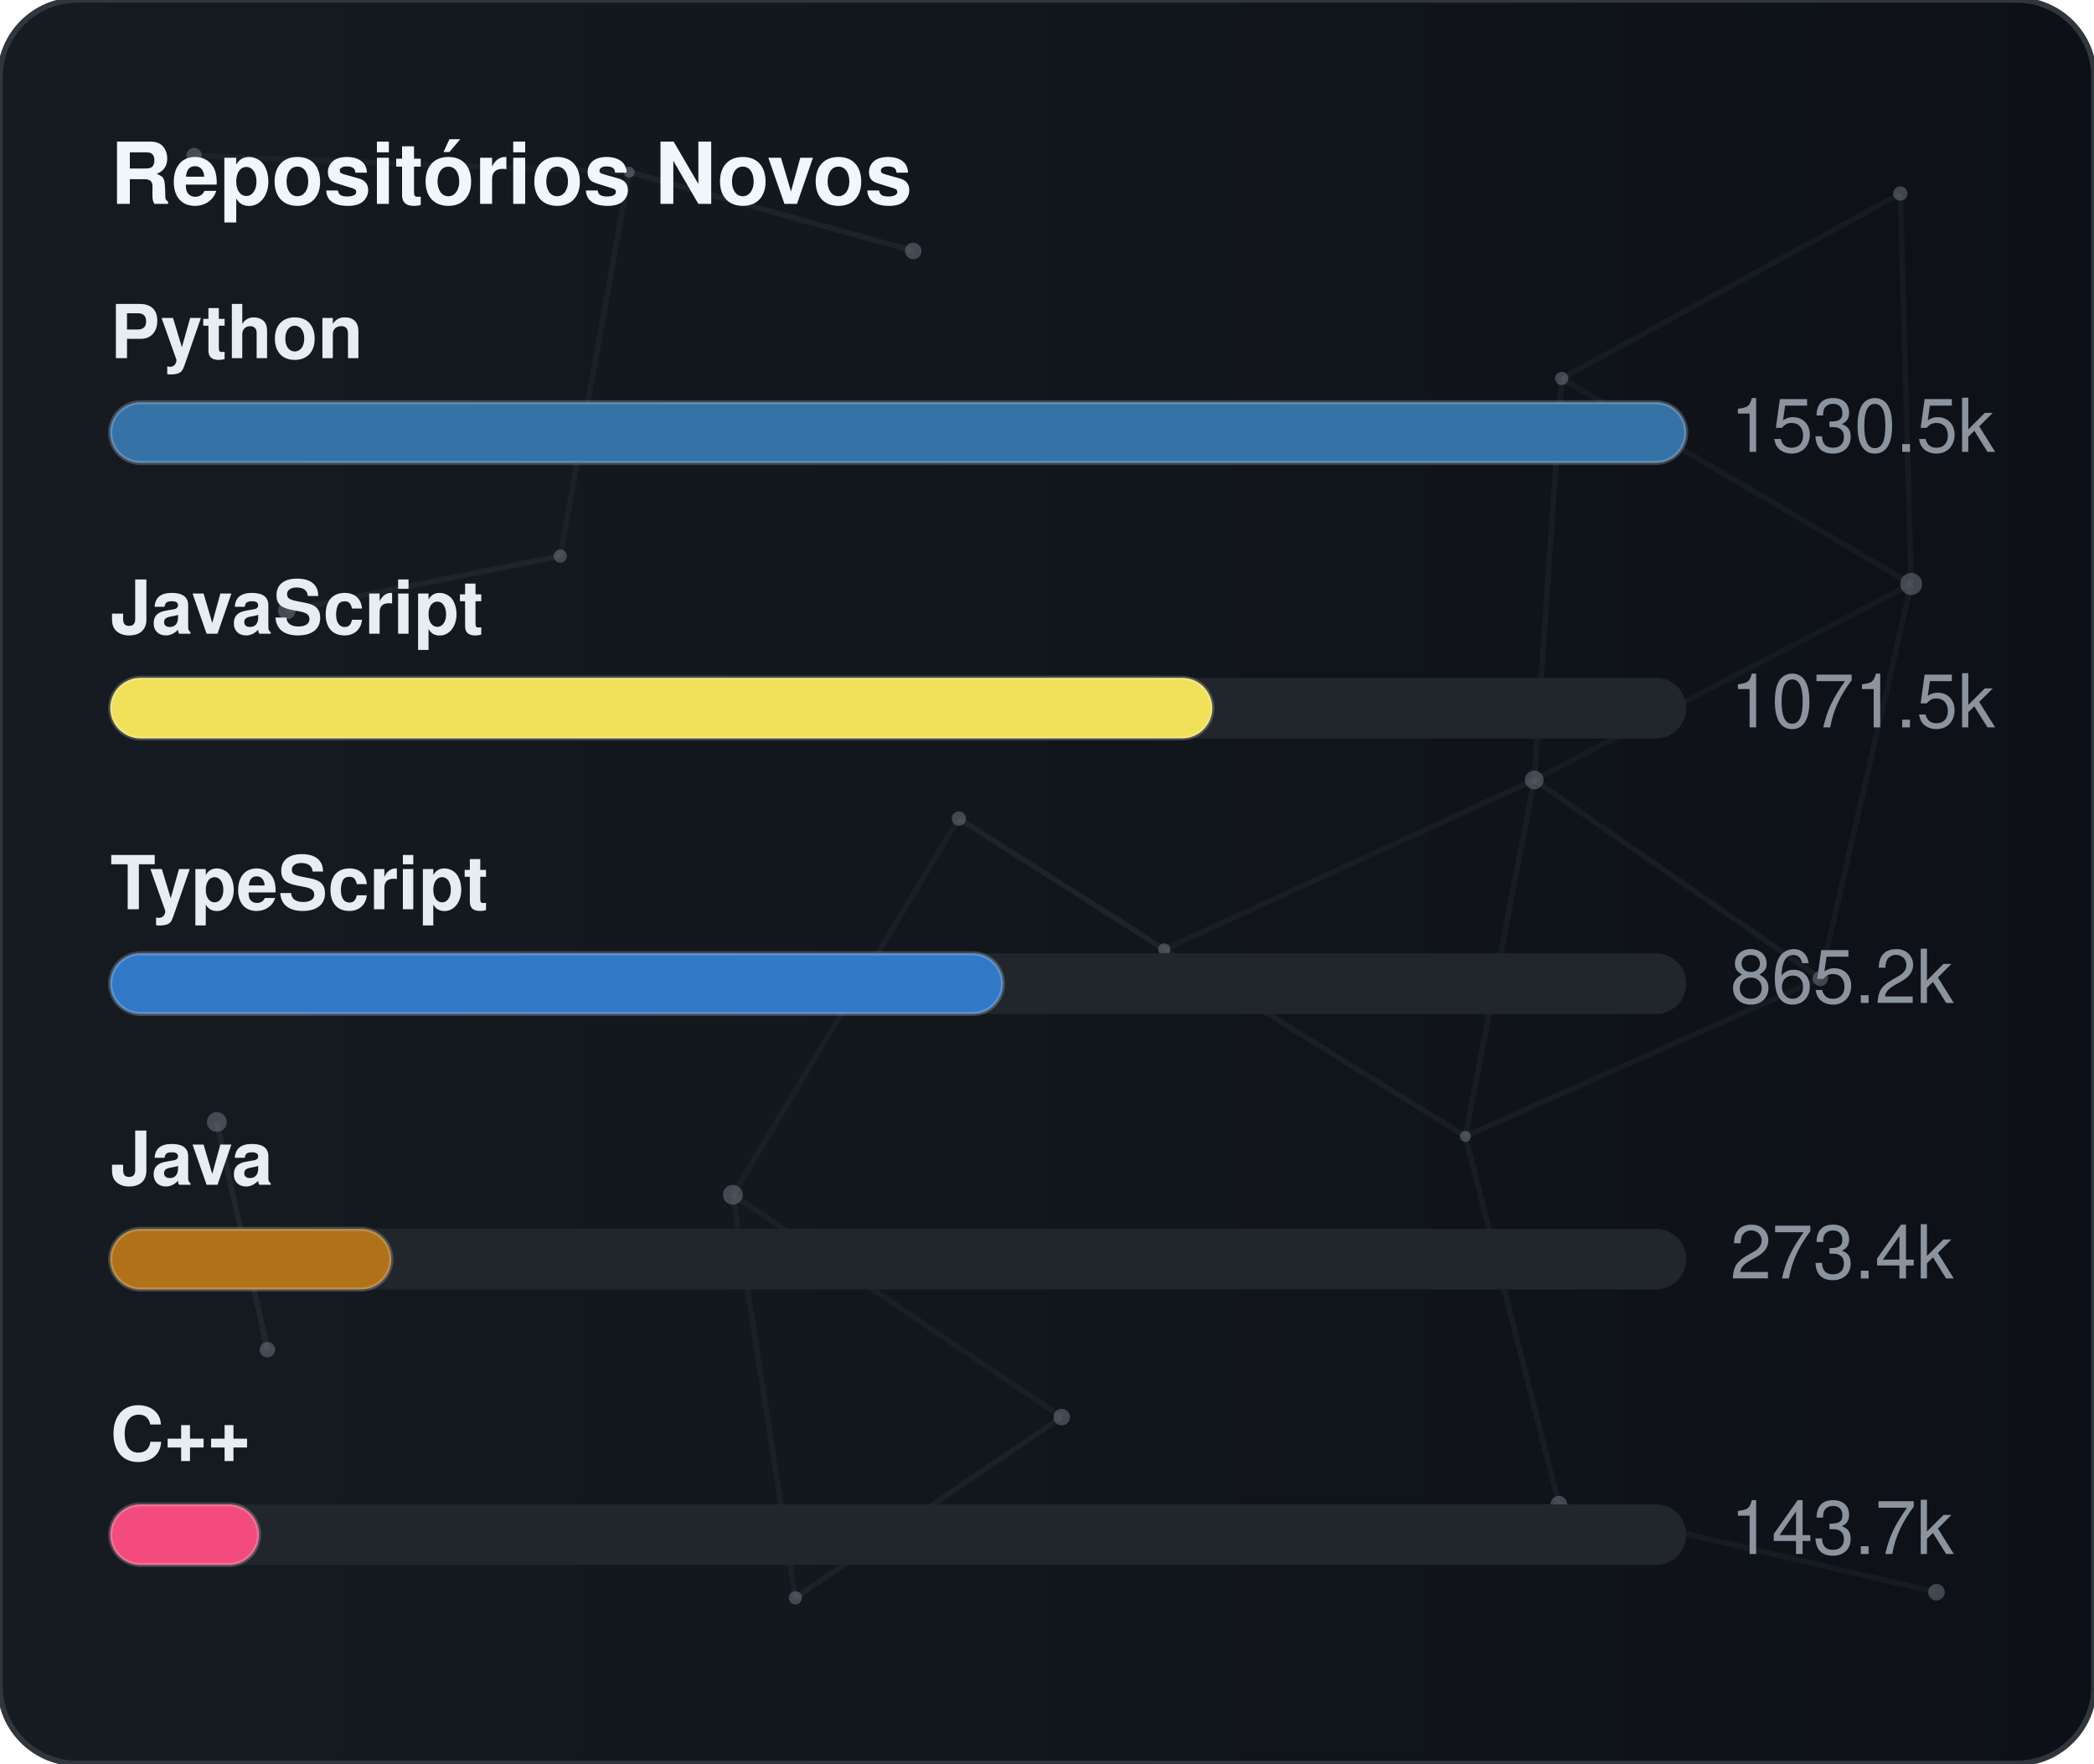
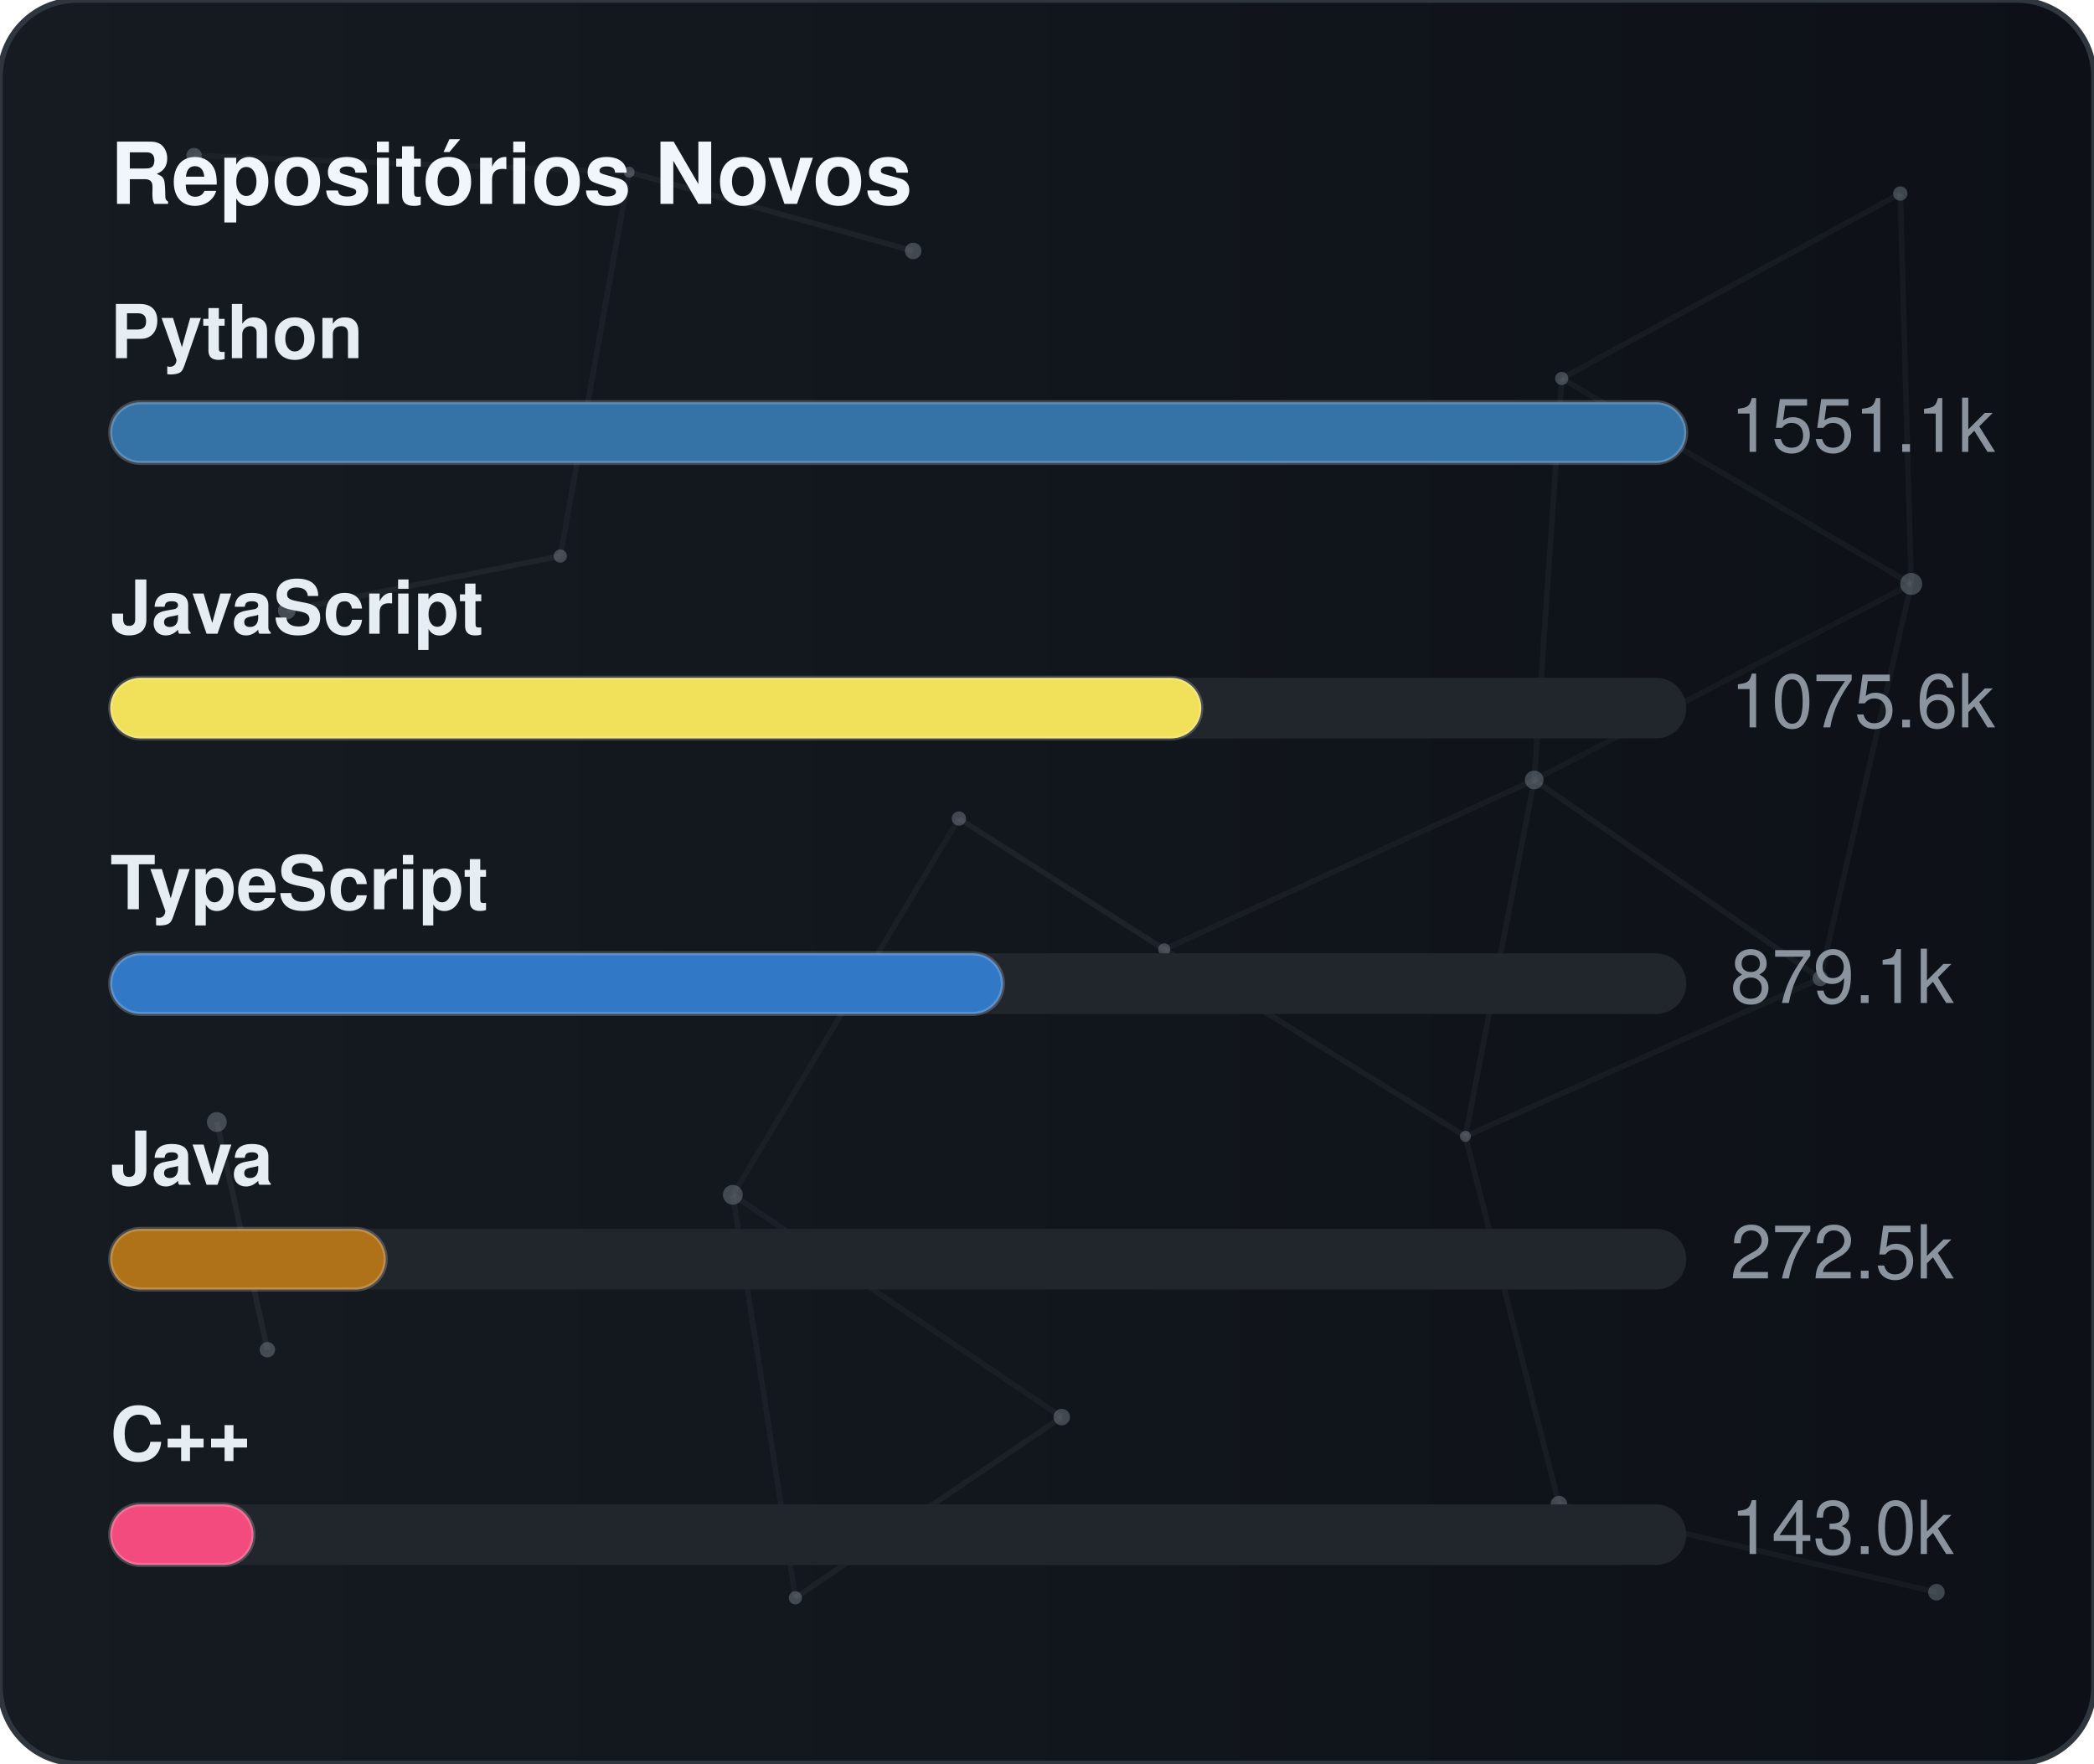
<svg xmlns="http://www.w3.org/2000/svg" width="380" height="320" viewBox="0 0 380 320" role="img" aria-label="Repositórios Novos">
  <defs>
    <linearGradient id="gradGithubNew" x1="0%" y1="0%" x2="100%" y2="0%">
      <stop offset="0%" stop-color="#161b22" />
      <stop offset="100%" stop-color="#0d1117" />
    </linearGradient>
    <clipPath id="cardClipgradGithubNew">
      <rect x="0" y="0" width="380" height="320" rx="14" />
    </clipPath>
  </defs>
  <style>
    text { font-family: -apple-system, BlinkMacSystemFont, "Segoe UI", Helvetica, Arial, sans-serif; font-size: 13.5px; }
    .card { fill: url(#gradGithubNew); stroke: #30363d; stroke-width: 1; }
    .title { fill: #f0f6fc; font-weight: 700; font-size: 15.5px; }
    .lbl { fill: #e6edf3; font-weight: 600; }
    .val { fill: #8b949e; }
    .track { fill: #21262d; }
    .bar { stroke: rgba(255,255,255,0.2); stroke-width: 0.75; }
  </style>
  <rect x="0" y="0" width="380" height="320" rx="14" class="card" />
  <g clip-path="url(#cardClipgradGithubNew)">
    <line x1="35.22" y1="28.23" x2="114.18" y2="31.24" stroke="#8b949e" stroke-width="1" opacity="0.06">
      <animate attributeName="x1" values="35.22;35.39;35.22" dur="9.6s" repeatCount="indefinite" />
      <animate attributeName="y1" values="28.23;26.86;28.23" dur="11.5s" repeatCount="indefinite" />
      <animate attributeName="x2" values="114.18;107.41;114.18" dur="10.9s" repeatCount="indefinite" />
      <animate attributeName="y2" values="31.24;28.12;31.24" dur="13.1s" repeatCount="indefinite" />
    </line>
    <line x1="114.18" y1="31.24" x2="165.72" y2="45.54" stroke="#8b949e" stroke-width="1" opacity="0.09">
      <animate attributeName="x1" values="114.18;107.41;114.18" dur="10.9s" repeatCount="indefinite" />
      <animate attributeName="y1" values="31.24;28.12;31.24" dur="13.1s" repeatCount="indefinite" />
      <animate attributeName="x2" values="165.72;156.65;165.72" dur="7.7s" repeatCount="indefinite" />
      <animate attributeName="y2" values="45.54;47.56;45.54" dur="9.2s" repeatCount="indefinite" />
    </line>
    <line x1="114.18" y1="31.24" x2="101.67" y2="100.91" stroke="#8b949e" stroke-width="1" opacity="0.07">
      <animate attributeName="x1" values="114.18;107.41;114.18" dur="10.9s" repeatCount="indefinite" />
      <animate attributeName="y1" values="31.24;28.12;31.24" dur="13.1s" repeatCount="indefinite" />
      <animate attributeName="x2" values="101.67;109.76;101.67" dur="6.4s" repeatCount="indefinite" />
      <animate attributeName="y2" values="100.91;94.52;100.91" dur="7.6s" repeatCount="indefinite" />
    </line>
    <line x1="283.41" y1="68.68" x2="344.85" y2="35.12" stroke="#8b949e" stroke-width="1" opacity="0.07">
      <animate attributeName="x1" values="283.41;282.83;283.41" dur="12.0s" repeatCount="indefinite" />
      <animate attributeName="y1" values="68.68;66.16;68.68" dur="14.4s" repeatCount="indefinite" />
      <animate attributeName="x2" values="344.85;343.1;344.85" dur="9.8s" repeatCount="indefinite" />
      <animate attributeName="y2" values="35.12;30.36;35.12" dur="11.8s" repeatCount="indefinite" />
    </line>
    <line x1="283.41" y1="68.68" x2="278.42" y2="141.54" stroke="#8b949e" stroke-width="1" opacity="0.07">
      <animate attributeName="x1" values="283.41;282.83;283.41" dur="12.0s" repeatCount="indefinite" />
      <animate attributeName="y1" values="68.68;66.16;68.68" dur="14.4s" repeatCount="indefinite" />
      <animate attributeName="x2" values="278.42;271.97;278.42" dur="6.3s" repeatCount="indefinite" />
      <animate attributeName="y2" values="141.54;140.88;141.54" dur="7.5s" repeatCount="indefinite" />
    </line>
    <line x1="283.41" y1="68.68" x2="346.83" y2="105.97" stroke="#8b949e" stroke-width="1" opacity="0.07">
      <animate attributeName="x1" values="283.41;282.83;283.41" dur="12.0s" repeatCount="indefinite" />
      <animate attributeName="y1" values="68.68;66.16;68.68" dur="14.4s" repeatCount="indefinite" />
      <animate attributeName="x2" values="346.83;354.74;346.83" dur="10.4s" repeatCount="indefinite" />
      <animate attributeName="y2" values="105.97;113.25;105.97" dur="12.5s" repeatCount="indefinite" />
    </line>
    <line x1="344.85" y1="35.12" x2="346.83" y2="105.97" stroke="#8b949e" stroke-width="1" opacity="0.07">
      <animate attributeName="x1" values="344.85;343.1;344.85" dur="9.8s" repeatCount="indefinite" />
      <animate attributeName="y1" values="35.12;30.36;35.12" dur="11.8s" repeatCount="indefinite" />
      <animate attributeName="x2" values="346.83;354.74;346.83" dur="10.4s" repeatCount="indefinite" />
      <animate attributeName="y2" values="105.97;113.25;105.97" dur="12.5s" repeatCount="indefinite" />
    </line>
    <line x1="52.05" y1="110.8" x2="101.67" y2="100.91" stroke="#8b949e" stroke-width="1" opacity="0.09">
      <animate attributeName="x1" values="52.05;49.17;52.05" dur="7.9s" repeatCount="indefinite" />
      <animate attributeName="y1" values="110.8;114.75;110.8" dur="9.5s" repeatCount="indefinite" />
      <animate attributeName="x2" values="101.67;109.76;101.67" dur="6.4s" repeatCount="indefinite" />
      <animate attributeName="y2" values="100.91;94.52;100.91" dur="7.6s" repeatCount="indefinite" />
    </line>
    <line x1="174.01" y1="148.54" x2="132.99" y2="216.82" stroke="#8b949e" stroke-width="1" opacity="0.06">
      <animate attributeName="x1" values="174.01;179.31;174.01" dur="7.4s" repeatCount="indefinite" />
      <animate attributeName="y1" values="148.54;150.39;148.54" dur="8.9s" repeatCount="indefinite" />
      <animate attributeName="x2" values="132.99;131.19;132.99" dur="9.7s" repeatCount="indefinite" />
      <animate attributeName="y2" values="216.82;223.91;216.82" dur="11.7s" repeatCount="indefinite" />
    </line>
    <line x1="174.01" y1="148.54" x2="211.28" y2="172.28" stroke="#8b949e" stroke-width="1" opacity="0.10">
      <animate attributeName="x1" values="174.01;179.31;174.01" dur="7.4s" repeatCount="indefinite" />
      <animate attributeName="y1" values="148.54;150.39;148.54" dur="8.9s" repeatCount="indefinite" />
      <animate attributeName="x2" values="211.28;207.15;211.28" dur="8.7s" repeatCount="indefinite" />
      <animate attributeName="y2" values="172.28;167.34;172.28" dur="10.4s" repeatCount="indefinite" />
    </line>
    <line x1="278.42" y1="141.54" x2="346.83" y2="105.97" stroke="#8b949e" stroke-width="1" opacity="0.06">
      <animate attributeName="x1" values="278.42;271.97;278.42" dur="6.3s" repeatCount="indefinite" />
      <animate attributeName="y1" values="141.54;140.88;141.54" dur="7.5s" repeatCount="indefinite" />
      <animate attributeName="x2" values="346.83;354.74;346.83" dur="10.4s" repeatCount="indefinite" />
      <animate attributeName="y2" values="105.97;113.25;105.97" dur="12.5s" repeatCount="indefinite" />
    </line>
    <line x1="278.42" y1="141.54" x2="211.28" y2="172.28" stroke="#8b949e" stroke-width="1" opacity="0.07">
      <animate attributeName="x1" values="278.42;271.97;278.42" dur="6.3s" repeatCount="indefinite" />
      <animate attributeName="y1" values="141.54;140.88;141.54" dur="7.5s" repeatCount="indefinite" />
      <animate attributeName="x2" values="211.28;207.15;211.28" dur="8.7s" repeatCount="indefinite" />
      <animate attributeName="y2" values="172.28;167.34;172.28" dur="10.4s" repeatCount="indefinite" />
    </line>
    <line x1="278.42" y1="141.54" x2="265.93" y2="206.21" stroke="#8b949e" stroke-width="1" opacity="0.07">
      <animate attributeName="x1" values="278.42;271.97;278.42" dur="6.3s" repeatCount="indefinite" />
      <animate attributeName="y1" values="141.54;140.88;141.54" dur="7.5s" repeatCount="indefinite" />
      <animate attributeName="x2" values="265.93;263.56;265.93" dur="8.0s" repeatCount="indefinite" />
      <animate attributeName="y2" values="206.21;213.6;206.21" dur="9.6s" repeatCount="indefinite" />
    </line>
    <line x1="278.42" y1="141.54" x2="330.33" y2="177.56" stroke="#8b949e" stroke-width="1" opacity="0.08">
      <animate attributeName="x1" values="278.42;271.97;278.42" dur="6.3s" repeatCount="indefinite" />
      <animate attributeName="y1" values="141.54;140.88;141.54" dur="7.5s" repeatCount="indefinite" />
      <animate attributeName="x2" values="330.33;321.23;330.33" dur="10.7s" repeatCount="indefinite" />
      <animate attributeName="y2" values="177.56;172.27;177.56" dur="12.8s" repeatCount="indefinite" />
    </line>
    <line x1="346.83" y1="105.97" x2="330.33" y2="177.56" stroke="#8b949e" stroke-width="1" opacity="0.07">
      <animate attributeName="x1" values="346.83;354.74;346.83" dur="10.4s" repeatCount="indefinite" />
      <animate attributeName="y1" values="105.97;113.25;105.97" dur="12.5s" repeatCount="indefinite" />
      <animate attributeName="x2" values="330.33;321.23;330.33" dur="10.7s" repeatCount="indefinite" />
      <animate attributeName="y2" values="177.56;172.27;177.56" dur="12.8s" repeatCount="indefinite" />
    </line>
    <line x1="39.35" y1="203.61" x2="48.52" y2="244.93" stroke="#8b949e" stroke-width="1" opacity="0.10">
      <animate attributeName="x1" values="39.35;29.72;39.35" dur="11.8s" repeatCount="indefinite" />
      <animate attributeName="y1" values="203.61;200.24;203.61" dur="14.2s" repeatCount="indefinite" />
      <animate attributeName="x2" values="48.52;44.33;48.52" dur="11.9s" repeatCount="indefinite" />
      <animate attributeName="y2" values="244.93;238.49;244.93" dur="14.3s" repeatCount="indefinite" />
    </line>
    <line x1="132.99" y1="216.82" x2="144.34" y2="289.95" stroke="#8b949e" stroke-width="1" opacity="0.07">
      <animate attributeName="x1" values="132.99;131.19;132.99" dur="9.7s" repeatCount="indefinite" />
      <animate attributeName="y1" values="216.82;223.91;216.82" dur="11.7s" repeatCount="indefinite" />
      <animate attributeName="x2" values="144.34;138.5;144.34" dur="6.3s" repeatCount="indefinite" />
      <animate attributeName="y2" values="289.95;282.9;289.95" dur="7.6s" repeatCount="indefinite" />
    </line>
    <line x1="132.99" y1="216.82" x2="192.67" y2="257.16" stroke="#8b949e" stroke-width="1" opacity="0.07">
      <animate attributeName="x1" values="132.99;131.19;132.99" dur="9.7s" repeatCount="indefinite" />
      <animate attributeName="y1" values="216.82;223.91;216.82" dur="11.7s" repeatCount="indefinite" />
      <animate attributeName="x2" values="192.67;196.2;192.67" dur="6.2s" repeatCount="indefinite" />
      <animate attributeName="y2" values="257.16;251.56;257.16" dur="7.5s" repeatCount="indefinite" />
    </line>
    <line x1="211.28" y1="172.28" x2="265.93" y2="206.21" stroke="#8b949e" stroke-width="1" opacity="0.08">
      <animate attributeName="x1" values="211.28;207.15;211.28" dur="8.7s" repeatCount="indefinite" />
      <animate attributeName="y1" values="172.28;167.34;172.28" dur="10.4s" repeatCount="indefinite" />
      <animate attributeName="x2" values="265.93;263.56;265.93" dur="8.0s" repeatCount="indefinite" />
      <animate attributeName="y2" values="206.21;213.6;206.21" dur="9.6s" repeatCount="indefinite" />
    </line>
    <line x1="265.93" y1="206.21" x2="330.33" y2="177.56" stroke="#8b949e" stroke-width="1" opacity="0.07">
      <animate attributeName="x1" values="265.93;263.56;265.93" dur="8.0s" repeatCount="indefinite" />
      <animate attributeName="y1" values="206.21;213.6;206.21" dur="9.6s" repeatCount="indefinite" />
      <animate attributeName="x2" values="330.33;321.23;330.33" dur="10.7s" repeatCount="indefinite" />
      <animate attributeName="y2" values="177.56;172.27;177.56" dur="12.8s" repeatCount="indefinite" />
    </line>
    <line x1="265.93" y1="206.21" x2="282.9" y2="272.95" stroke="#8b949e" stroke-width="1" opacity="0.07">
      <animate attributeName="x1" values="265.93;263.56;265.93" dur="8.0s" repeatCount="indefinite" />
      <animate attributeName="y1" values="206.21;213.6;206.21" dur="9.6s" repeatCount="indefinite" />
      <animate attributeName="x2" values="282.9;277.88;282.9" dur="6.7s" repeatCount="indefinite" />
      <animate attributeName="y2" values="272.95;280.91;272.95" dur="8.1s" repeatCount="indefinite" />
    </line>
    <line x1="144.34" y1="289.95" x2="192.67" y2="257.16" stroke="#8b949e" stroke-width="1" opacity="0.08">
      <animate attributeName="x1" values="144.34;138.5;144.34" dur="6.3s" repeatCount="indefinite" />
      <animate attributeName="y1" values="289.95;282.9;289.95" dur="7.6s" repeatCount="indefinite" />
      <animate attributeName="x2" values="192.67;196.2;192.67" dur="6.2s" repeatCount="indefinite" />
      <animate attributeName="y2" values="257.16;251.56;257.16" dur="7.5s" repeatCount="indefinite" />
    </line>
    <line x1="282.9" y1="272.95" x2="351.41" y2="288.94" stroke="#8b949e" stroke-width="1" opacity="0.07">
      <animate attributeName="x1" values="282.9;277.88;282.9" dur="6.7s" repeatCount="indefinite" />
      <animate attributeName="y1" values="272.95;280.91;272.95" dur="8.1s" repeatCount="indefinite" />
      <animate attributeName="x2" values="351.41;356.89;351.41" dur="11.9s" repeatCount="indefinite" />
      <animate attributeName="y2" values="288.94;287.49;288.94" dur="14.3s" repeatCount="indefinite" />
    </line>
    <circle cx="35.22" cy="28.23" r="1.4" fill="#8b949e" opacity="0.40">
      <animate attributeName="cx" values="35.22;35.39;35.22" dur="9.6s" repeatCount="indefinite" />
      <animate attributeName="cy" values="28.23;26.86;28.23" dur="11.5s" repeatCount="indefinite" />
    </circle>
    <circle cx="114.18" cy="31.24" r="1.0" fill="#8b949e" opacity="0.40">
      <animate attributeName="cx" values="114.18;107.41;114.18" dur="10.9s" repeatCount="indefinite" />
      <animate attributeName="cy" values="31.24;28.12;31.24" dur="13.1s" repeatCount="indefinite" />
    </circle>
    <circle cx="165.72" cy="45.54" r="1.5" fill="#8b949e" opacity="0.40">
      <animate attributeName="cx" values="165.72;156.65;165.72" dur="7.7s" repeatCount="indefinite" />
      <animate attributeName="cy" values="45.54;47.56;45.54" dur="9.2s" repeatCount="indefinite" />
    </circle>
    <circle cx="283.41" cy="68.68" r="1.2" fill="#8b949e" opacity="0.40">
      <animate attributeName="cx" values="283.41;282.83;283.41" dur="12.0s" repeatCount="indefinite" />
      <animate attributeName="cy" values="68.68;66.16;68.68" dur="14.4s" repeatCount="indefinite" />
    </circle>
    <circle cx="344.85" cy="35.12" r="1.3" fill="#8b949e" opacity="0.40">
      <animate attributeName="cx" values="344.85;343.1;344.85" dur="9.8s" repeatCount="indefinite" />
      <animate attributeName="cy" values="35.12;30.36;35.12" dur="11.8s" repeatCount="indefinite" />
    </circle>
    <circle cx="52.05" cy="110.8" r="1.6" fill="#8b949e" opacity="0.40">
      <animate attributeName="cx" values="52.05;49.17;52.05" dur="7.9s" repeatCount="indefinite" />
      <animate attributeName="cy" values="110.8;114.75;110.8" dur="9.5s" repeatCount="indefinite" />
    </circle>
    <circle cx="101.67" cy="100.91" r="1.2" fill="#8b949e" opacity="0.40">
      <animate attributeName="cx" values="101.67;109.76;101.67" dur="6.4s" repeatCount="indefinite" />
      <animate attributeName="cy" values="100.91;94.52;100.91" dur="7.6s" repeatCount="indefinite" />
    </circle>
    <circle cx="174.01" cy="148.54" r="1.3" fill="#8b949e" opacity="0.40">
      <animate attributeName="cx" values="174.01;179.31;174.01" dur="7.4s" repeatCount="indefinite" />
      <animate attributeName="cy" values="148.54;150.39;148.54" dur="8.9s" repeatCount="indefinite" />
    </circle>
    <circle cx="278.42" cy="141.54" r="1.7" fill="#8b949e" opacity="0.40">
      <animate attributeName="cx" values="278.42;271.97;278.42" dur="6.3s" repeatCount="indefinite" />
      <animate attributeName="cy" values="141.54;140.88;141.54" dur="7.5s" repeatCount="indefinite" />
    </circle>
    <circle cx="346.83" cy="105.97" r="2.0" fill="#8b949e" opacity="0.40">
      <animate attributeName="cx" values="346.83;354.74;346.83" dur="10.4s" repeatCount="indefinite" />
      <animate attributeName="cy" values="105.97;113.25;105.97" dur="12.5s" repeatCount="indefinite" />
    </circle>
    <circle cx="39.35" cy="203.61" r="1.8" fill="#8b949e" opacity="0.40">
      <animate attributeName="cx" values="39.35;29.72;39.35" dur="11.8s" repeatCount="indefinite" />
      <animate attributeName="cy" values="203.61;200.24;203.61" dur="14.2s" repeatCount="indefinite" />
    </circle>
    <circle cx="132.99" cy="216.82" r="1.8" fill="#8b949e" opacity="0.40">
      <animate attributeName="cx" values="132.99;131.19;132.99" dur="9.7s" repeatCount="indefinite" />
      <animate attributeName="cy" values="216.82;223.91;216.82" dur="11.7s" repeatCount="indefinite" />
    </circle>
    <circle cx="211.28" cy="172.28" r="1.1" fill="#8b949e" opacity="0.40">
      <animate attributeName="cx" values="211.28;207.15;211.28" dur="8.7s" repeatCount="indefinite" />
      <animate attributeName="cy" values="172.28;167.34;172.28" dur="10.4s" repeatCount="indefinite" />
    </circle>
    <circle cx="265.93" cy="206.21" r="1.0" fill="#8b949e" opacity="0.40">
      <animate attributeName="cx" values="265.93;263.56;265.93" dur="8.0s" repeatCount="indefinite" />
      <animate attributeName="cy" values="206.21;213.6;206.21" dur="9.6s" repeatCount="indefinite" />
    </circle>
    <circle cx="330.33" cy="177.56" r="1.4" fill="#8b949e" opacity="0.40">
      <animate attributeName="cx" values="330.33;321.23;330.33" dur="10.7s" repeatCount="indefinite" />
      <animate attributeName="cy" values="177.56;172.27;177.56" dur="12.8s" repeatCount="indefinite" />
    </circle>
    <circle cx="48.52" cy="244.93" r="1.4" fill="#8b949e" opacity="0.40">
      <animate attributeName="cx" values="48.52;44.33;48.52" dur="11.9s" repeatCount="indefinite" />
      <animate attributeName="cy" values="244.93;238.49;244.93" dur="14.3s" repeatCount="indefinite" />
    </circle>
    <circle cx="144.34" cy="289.95" r="1.2" fill="#8b949e" opacity="0.40">
      <animate attributeName="cx" values="144.34;138.5;144.34" dur="6.3s" repeatCount="indefinite" />
      <animate attributeName="cy" values="289.95;282.9;289.95" dur="7.6s" repeatCount="indefinite" />
    </circle>
    <circle cx="192.67" cy="257.16" r="1.5" fill="#8b949e" opacity="0.40">
      <animate attributeName="cx" values="192.67;196.2;192.67" dur="6.2s" repeatCount="indefinite" />
      <animate attributeName="cy" values="257.16;251.56;257.16" dur="7.5s" repeatCount="indefinite" />
    </circle>
    <circle cx="282.9" cy="272.95" r="1.5" fill="#8b949e" opacity="0.40">
      <animate attributeName="cx" values="282.9;277.88;282.9" dur="6.7s" repeatCount="indefinite" />
      <animate attributeName="cy" values="272.95;280.91;272.95" dur="8.1s" repeatCount="indefinite" />
    </circle>
    <circle cx="351.41" cy="288.94" r="1.5" fill="#8b949e" opacity="0.40">
      <animate attributeName="cx" values="351.41;356.89;351.41" dur="11.9s" repeatCount="indefinite" />
      <animate attributeName="cy" values="288.94;287.49;288.94" dur="14.3s" repeatCount="indefinite" />
    </circle>
  </g>
  <text x="20" y="37" class="title">Repositórios Novos</text>
  <text x="20" y="65" class="lbl">Python</text>
  <rect x="20" y="73" width="286" height="11" rx="5.5" class="track" />
  <rect x="20" y="73" width="286" height="11" rx="5.5" fill="#3572A5" class="bar" />
-   <text x="314" y="82" class="val">1530.5k</text>
+   <text x="314" y="82" class="val">1551.1k</text>
  <text x="20" y="115" class="lbl">JavaScript</text>
  <rect x="20" y="123" width="286" height="11" rx="5.5" class="track" />
-   <rect x="20" y="123" width="200" height="11" rx="5.5" fill="#f1e05a" class="bar" />
-   <text x="314" y="132" class="val">1071.5k</text>
+   <rect x="20" y="123" width="198" height="11" rx="5.5" fill="#f1e05a" class="bar" />
+   <text x="314" y="132" class="val">1075.6k</text>
  <text x="20" y="165" class="lbl">TypeScript</text>
  <rect x="20" y="173" width="286" height="11" rx="5.5" class="track" />
  <rect x="20" y="173" width="162" height="11" rx="5.5" fill="#3178c6" class="bar" />
-   <text x="314" y="182" class="val">865.2k</text>
+   <text x="314" y="182" class="val">879.1k</text>
  <text x="20" y="215" class="lbl">Java</text>
  <rect x="20" y="223" width="286" height="11" rx="5.5" class="track" />
-   <rect x="20" y="223" width="51" height="11" rx="5.5" fill="#b07219" class="bar" />
-   <text x="314" y="232" class="val">273.4k</text>
+   <rect x="20" y="223" width="50" height="11" rx="5.5" fill="#b07219" class="bar" />
+   <text x="314" y="232" class="val">272.5k</text>
  <text x="20" y="265" class="lbl">C++</text>
  <rect x="20" y="273" width="286" height="11" rx="5.5" class="track" />
-   <rect x="20" y="273" width="27" height="11" rx="5.5" fill="#f34b7d" class="bar" />
-   <text x="314" y="282" class="val">143.7k</text>
+   <rect x="20" y="273" width="26" height="11" rx="5.5" fill="#f34b7d" class="bar" />
+   <text x="314" y="282" class="val">143.0k</text>
</svg>
